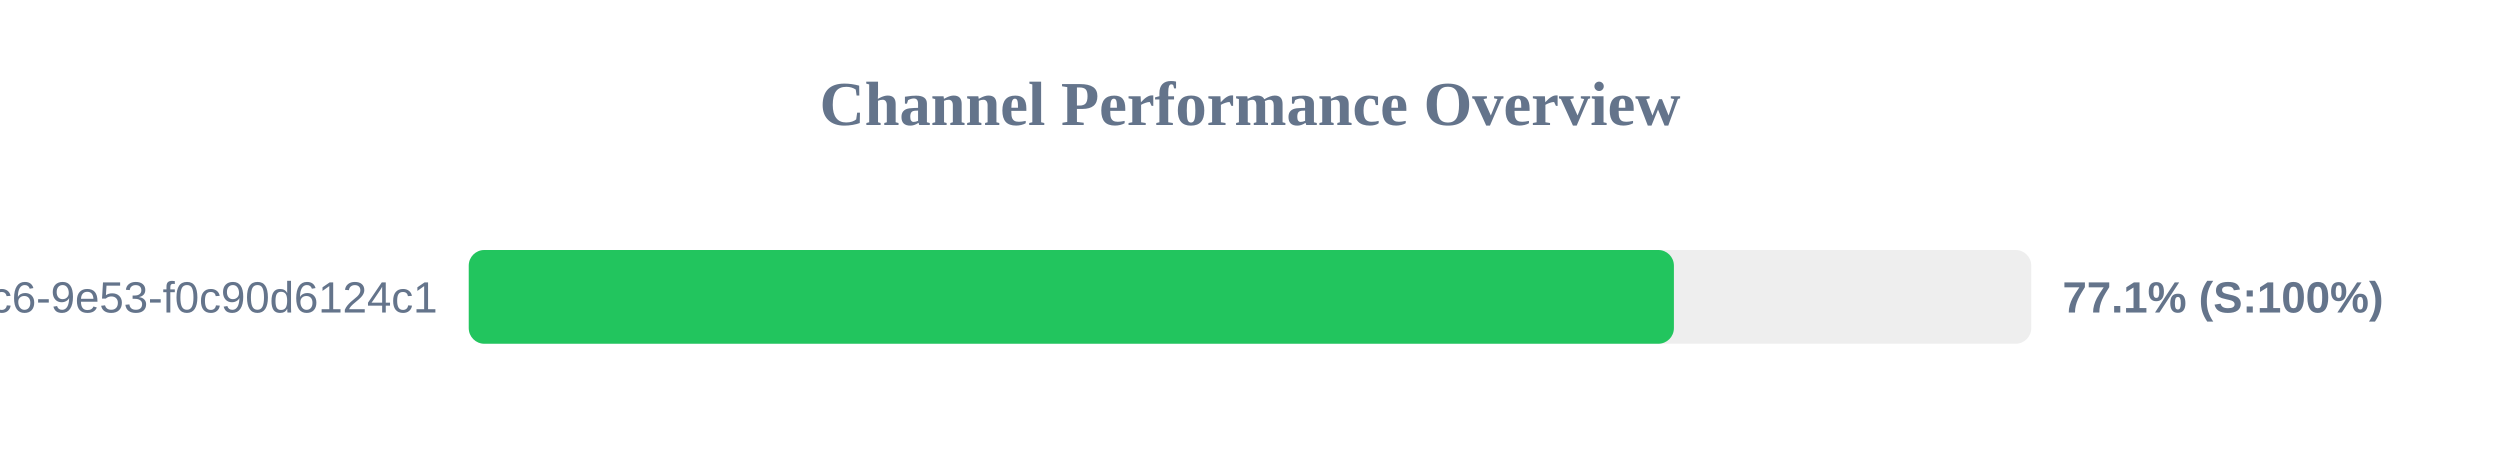
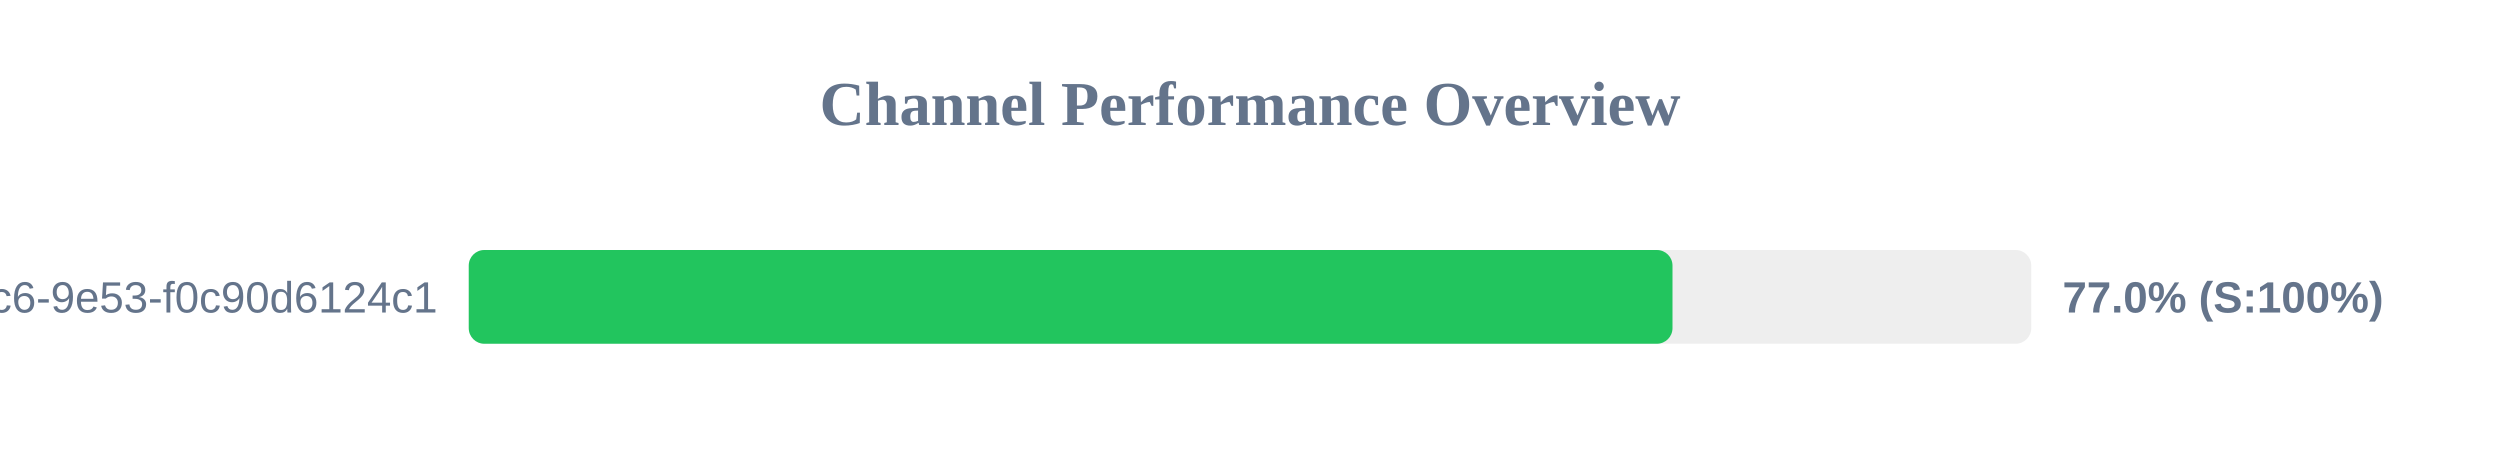
<svg xmlns="http://www.w3.org/2000/svg" width="800" height="150" version="1.1">
  <style>
        .row { font: 14px Arial; fill: #64748b; }
        .score { font: bold 14px Arial; fill: #64748b; }
    </style>
  <text x="400" y="40" text-anchor="middle" font-size="20px" font-weight="bold" fill="#64748b">Channel Performance Overview</text>
  <rect x="150" y="80" width="500" height="30" fill="#eee" rx="5" />
-   <rect x="150" y="80" width="385.65" height="30" fill="#22c55e" rx="5" />
+   <rect x="150" y="80" width="385.2" height="30" fill="#22c55e" rx="5" />
  <text x="140" y="100" text-anchor="end" class="row">?uuid=4685eb2a-5ddb-4dc6-9e53-f0c90d6124c1</text>
-   <text x="660" y="100" text-anchor="start" class="score">77.1% (S:100%)</text>
+   <text x="660" y="100" text-anchor="start" class="score">77.0% (S:100%)</text>
</svg>
